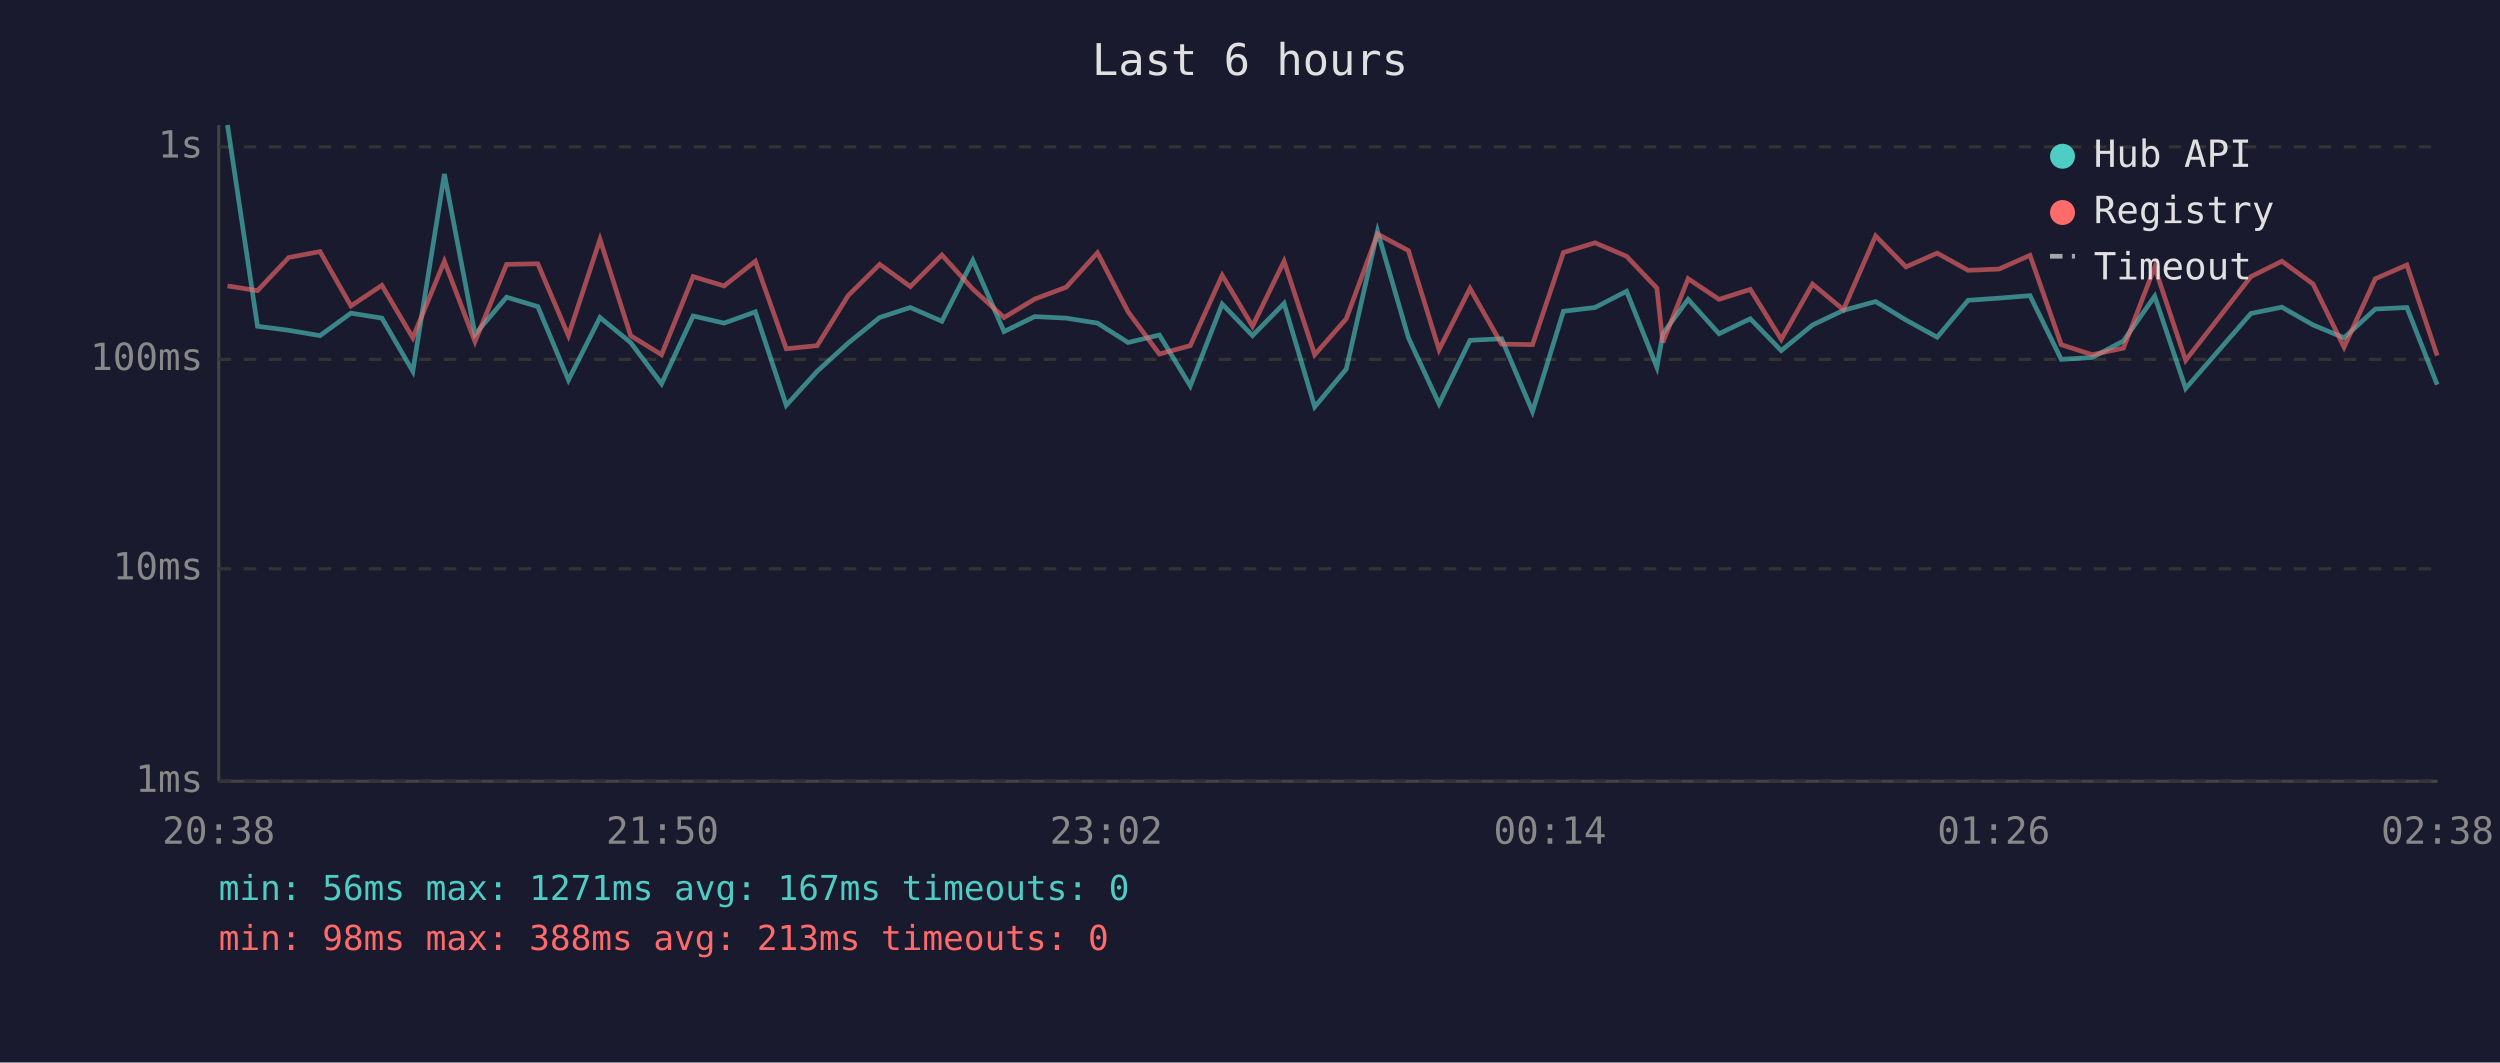
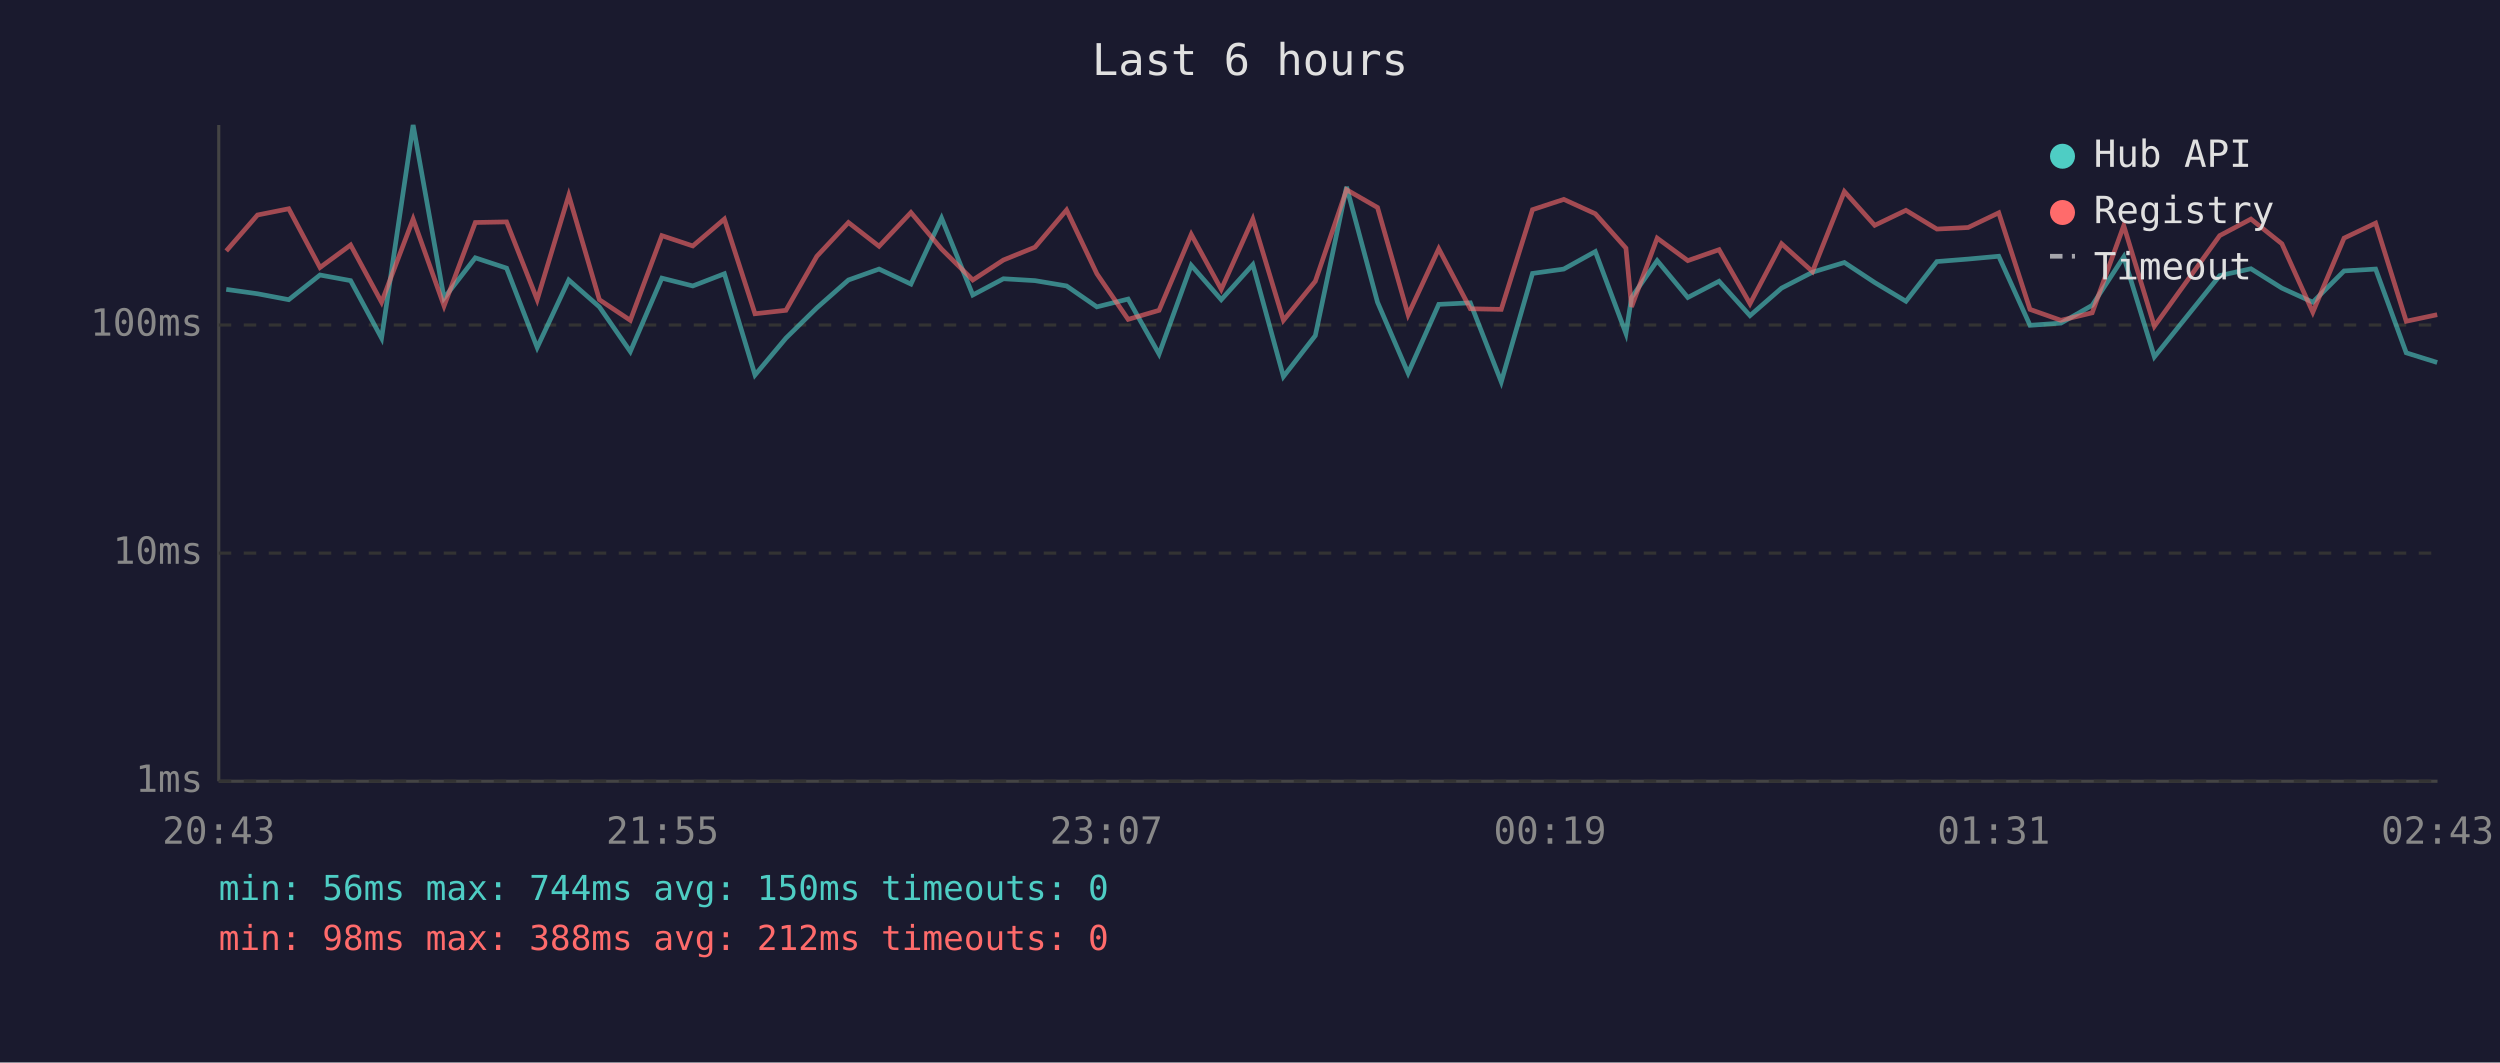
<svg xmlns="http://www.w3.org/2000/svg" viewBox="0 0 800 340" font-family="monospace" font-size="12">
  <rect width="800" height="340" fill="#1a1a2e" />
  <text x="400" y="24" fill="#e0e0e0" font-size="14" text-anchor="middle">Last 6 hours</text>
  <line x1="70" y1="40" x2="70" y2="250" stroke="#444" stroke-width="1" />
  <line x1="70" y1="250" x2="780" y2="250" stroke="#444" stroke-width="1" />
  <line x1="70" y1="250" x2="780" y2="250" stroke="#333" stroke-width="1" stroke-dasharray="4" />
  <text x="65" y="250" fill="#888" text-anchor="end" dominant-baseline="middle">1ms</text>
-   <line x1="70" y1="182" x2="780" y2="182" stroke="#333" stroke-width="1" stroke-dasharray="4" />
-   <text x="65" y="182" fill="#888" text-anchor="end" dominant-baseline="middle">10ms</text>
-   <line x1="70" y1="115" x2="780" y2="115" stroke="#333" stroke-width="1" stroke-dasharray="4" />
-   <text x="65" y="115" fill="#888" text-anchor="end" dominant-baseline="middle">100ms</text>
-   <line x1="70" y1="47" x2="780" y2="47" stroke="#333" stroke-width="1" stroke-dasharray="4" />
-   <text x="65" y="47" fill="#888" text-anchor="end" dominant-baseline="middle">1s</text>
-   <text x="70" y="270" fill="#888" text-anchor="middle">20:38</text>
-   <text x="212" y="270" fill="#888" text-anchor="middle">21:50</text>
-   <text x="354" y="270" fill="#888" text-anchor="middle">23:02</text>
-   <text x="496" y="270" fill="#888" text-anchor="middle">00:14</text>
-   <text x="638" y="270" fill="#888" text-anchor="middle">01:26</text>
-   <text x="780" y="270" fill="#888" text-anchor="middle">02:38</text>
-   <polyline points="72.8,40.0 82.4,104.4 92.4,105.7 102.4,107.4 112.3,100.2 122.2,101.8 132.1,118.8 142.2,55.7 152.0,107.0 162.1,95.1 172.1,98.1 181.9,121.6 192.0,101.6 201.8,109.6 211.7,122.8 221.8,101.1 231.7,103.4 241.7,99.8 251.6,129.7 261.5,118.8 271.4,109.8 281.5,101.6 291.3,98.4 301.4,102.8 311.3,83.3 321.3,106.1 331.1,101.3 341.2,101.8 351.2,103.4 361.0,109.6 371.0,107.2 380.9,123.5 391.1,97.3 400.8,107.4 410.9,97.1 420.7,130.2 430.8,118.1 440.8,74.0 450.7,108.1 460.5,129.2 470.4,108.9 480.5,108.4 490.4,131.7 500.3,99.6 510.4,98.4 520.5,93.2 530.2,117.5 532.1,106.8 540.2,95.8 550.1,106.8 560.1,102.0 570.0,112.2 580.0,104.0 589.9,99.3 600.2,96.5 609.9,102.4 619.9,107.9 629.8,96.1 639.7,95.4 649.6,94.6 659.6,115.0 669.5,114.4 679.5,109.1 689.5,94.8 699.4,124.3 720.3,100.3 730.2,98.3 740.2,104.0 750.1,108.1 760.1,98.9 770.2,98.4 779.9,123.1" fill="none" stroke="#4ecdc4" stroke-width="1.5" opacity="0.6" />
-   <polyline points="72.8,91.5 82.4,93.0 92.4,82.4 102.4,80.5 112.3,97.9 122.2,91.3 132.1,108.1 142.2,83.6 152.0,109.3 162.1,84.6 172.1,84.4 181.9,107.4 192.0,76.6 201.8,107.4 211.7,113.5 221.8,88.5 231.7,91.5 241.7,83.6 251.6,111.6 261.5,110.6 271.4,94.6 281.5,84.6 291.3,91.7 301.4,81.6 311.3,92.5 321.3,101.6 331.1,95.7 341.2,91.9 351.2,80.9 361.0,99.8 371.0,113.3 380.9,110.6 391.1,88.1 400.8,104.4 410.9,83.6 420.7,113.5 430.8,102.0 440.8,74.9 450.7,80.2 460.5,111.9 470.4,92.3 480.5,110.1 490.4,110.3 500.3,80.8 510.4,77.7 520.5,82.0 530.2,92.2 532.1,109.6 540.2,89.2 550.1,95.8 560.1,92.6 570.0,108.6 580.0,90.9 589.9,99.1 600.2,75.5 609.9,85.4 619.9,81.0 629.8,86.5 639.7,86.1 649.6,81.7 659.6,110.3 669.5,113.5 679.5,111.4 689.5,85.5 699.4,115.3 720.3,88.5 730.2,83.6 740.2,90.9 750.1,111.1 760.1,89.2 770.2,84.8 779.9,113.8" fill="none" stroke="#ff6b6b" stroke-width="1.5" opacity="0.6" />
+   <line x1="70" y1="177" x2="780" y2="177" stroke="#333" stroke-width="1" stroke-dasharray="4" />
+   <text x="65" y="177" fill="#888" text-anchor="end" dominant-baseline="middle">10ms</text>
+   <line x1="70" y1="104" x2="780" y2="104" stroke="#333" stroke-width="1" stroke-dasharray="4" />
+   <text x="65" y="104" fill="#888" text-anchor="end" dominant-baseline="middle">100ms</text>
+   <text x="70" y="270" fill="#888" text-anchor="middle">20:43</text>
+   <text x="212" y="270" fill="#888" text-anchor="middle">21:55</text>
+   <text x="354" y="270" fill="#888" text-anchor="middle">23:07</text>
+   <text x="496" y="270" fill="#888" text-anchor="middle">00:19</text>
+   <text x="638" y="270" fill="#888" text-anchor="middle">01:31</text>
+   <text x="780" y="270" fill="#888" text-anchor="middle">02:43</text>
+   <polyline points="72.4,92.6 82.4,94.0 92.4,95.9 102.4,88.0 112.2,89.8 122.1,108.2 132.2,40.0 142.1,95.4 152.1,82.5 162.1,85.8 171.9,111.2 182.0,89.6 191.8,98.2 201.7,112.5 211.8,89.0 221.7,91.5 231.8,87.6 241.6,120.0 251.5,108.2 261.4,98.5 271.5,89.6 281.3,86.1 291.5,90.9 301.3,69.8 311.3,94.4 321.1,89.2 331.2,89.8 341.3,91.5 351.0,98.2 361.0,95.7 370.9,113.3 381.2,84.9 390.8,95.9 400.9,84.7 410.7,120.5 420.9,107.4 430.9,59.8 440.8,96.7 450.6,119.4 460.4,97.4 470.5,96.9 480.4,122.2 490.4,87.5 500.4,86.1 510.5,80.5 520.3,106.7 522.1,95.2 530.3,83.4 540.1,95.2 550.1,90.0 560.0,101.0 570.1,92.2 580.0,87.1 590.2,84.0 599.9,90.4 609.9,96.4 619.8,83.7 629.8,82.9 639.6,82.0 649.6,104.1 659.5,103.4 669.5,97.7 679.6,82.2 689.4,114.2 710.3,88.2 720.3,86.0 730.2,92.2 740.1,96.7 750.1,86.7 760.2,86.1 770.0,112.9 779.9,116.0" fill="none" stroke="#4ecdc4" stroke-width="1.5" opacity="0.6" />
+   <polyline points="72.4,80.3 82.4,68.8 92.4,66.8 102.4,85.6 112.2,78.4 122.1,96.7 132.2,70.1 142.1,97.9 152.1,71.2 162.1,71.0 171.9,95.9 182.0,62.5 191.8,95.9 201.7,102.5 211.8,75.4 221.7,78.7 231.8,70.1 241.6,100.4 251.5,99.3 261.4,82.0 271.5,71.2 281.3,78.8 291.5,68.0 301.3,79.7 311.3,89.6 321.1,83.2 331.2,79.1 341.3,67.2 351.0,87.6 361.0,102.2 370.9,99.3 381.2,75.0 390.8,92.6 400.9,70.1 410.7,102.5 420.9,90.0 430.9,60.7 440.8,66.4 450.6,100.7 460.4,79.6 470.5,98.8 480.4,99.0 490.4,67.1 500.4,63.8 510.5,68.4 520.3,79.4 522.1,98.2 530.3,76.2 540.1,83.4 550.1,79.9 560.0,97.2 570.1,78.0 580.0,86.9 590.2,61.3 599.9,72.1 609.9,67.3 619.8,73.3 629.8,72.8 639.6,68.1 649.6,99.0 659.5,102.5 669.5,100.1 679.6,72.2 689.4,104.4 710.3,75.4 720.3,70.1 730.2,78.0 740.1,99.9 750.1,76.2 760.2,71.4 770.0,102.8 779.9,100.7" fill="none" stroke="#ff6b6b" stroke-width="1.5" opacity="0.6" />
  <circle cx="660" cy="50" r="4" fill="#4ecdc4" />
  <text x="670" y="50" fill="#e0e0e0" dominant-baseline="middle">Hub API</text>
  <circle cx="660" cy="68" r="4" fill="#ff6b6b" />
  <text x="670" y="68" fill="#e0e0e0" dominant-baseline="middle">Registry</text>
  <line x1="656" y1="82" x2="664" y2="82" stroke="#e0e0e0" stroke-width="1.5" stroke-dasharray="4,3" opacity="0.7" />
  <text x="670" y="86" fill="#e0e0e0" dominant-baseline="middle">Timeout</text>
-   <text x="70" y="288" fill="#4ecdc4" font-size="11">min: 56ms  max: 1271ms  avg: 167ms  timeouts: 0</text>
-   <text x="70" y="304" fill="#ff6b6b" font-size="11">min: 98ms  max: 388ms  avg: 213ms  timeouts: 0</text>
+   <text x="70" y="288" fill="#4ecdc4" font-size="11">min: 56ms  max: 744ms  avg: 150ms  timeouts: 0</text>
+   <text x="70" y="304" fill="#ff6b6b" font-size="11">min: 98ms  max: 388ms  avg: 212ms  timeouts: 0</text>
</svg>
